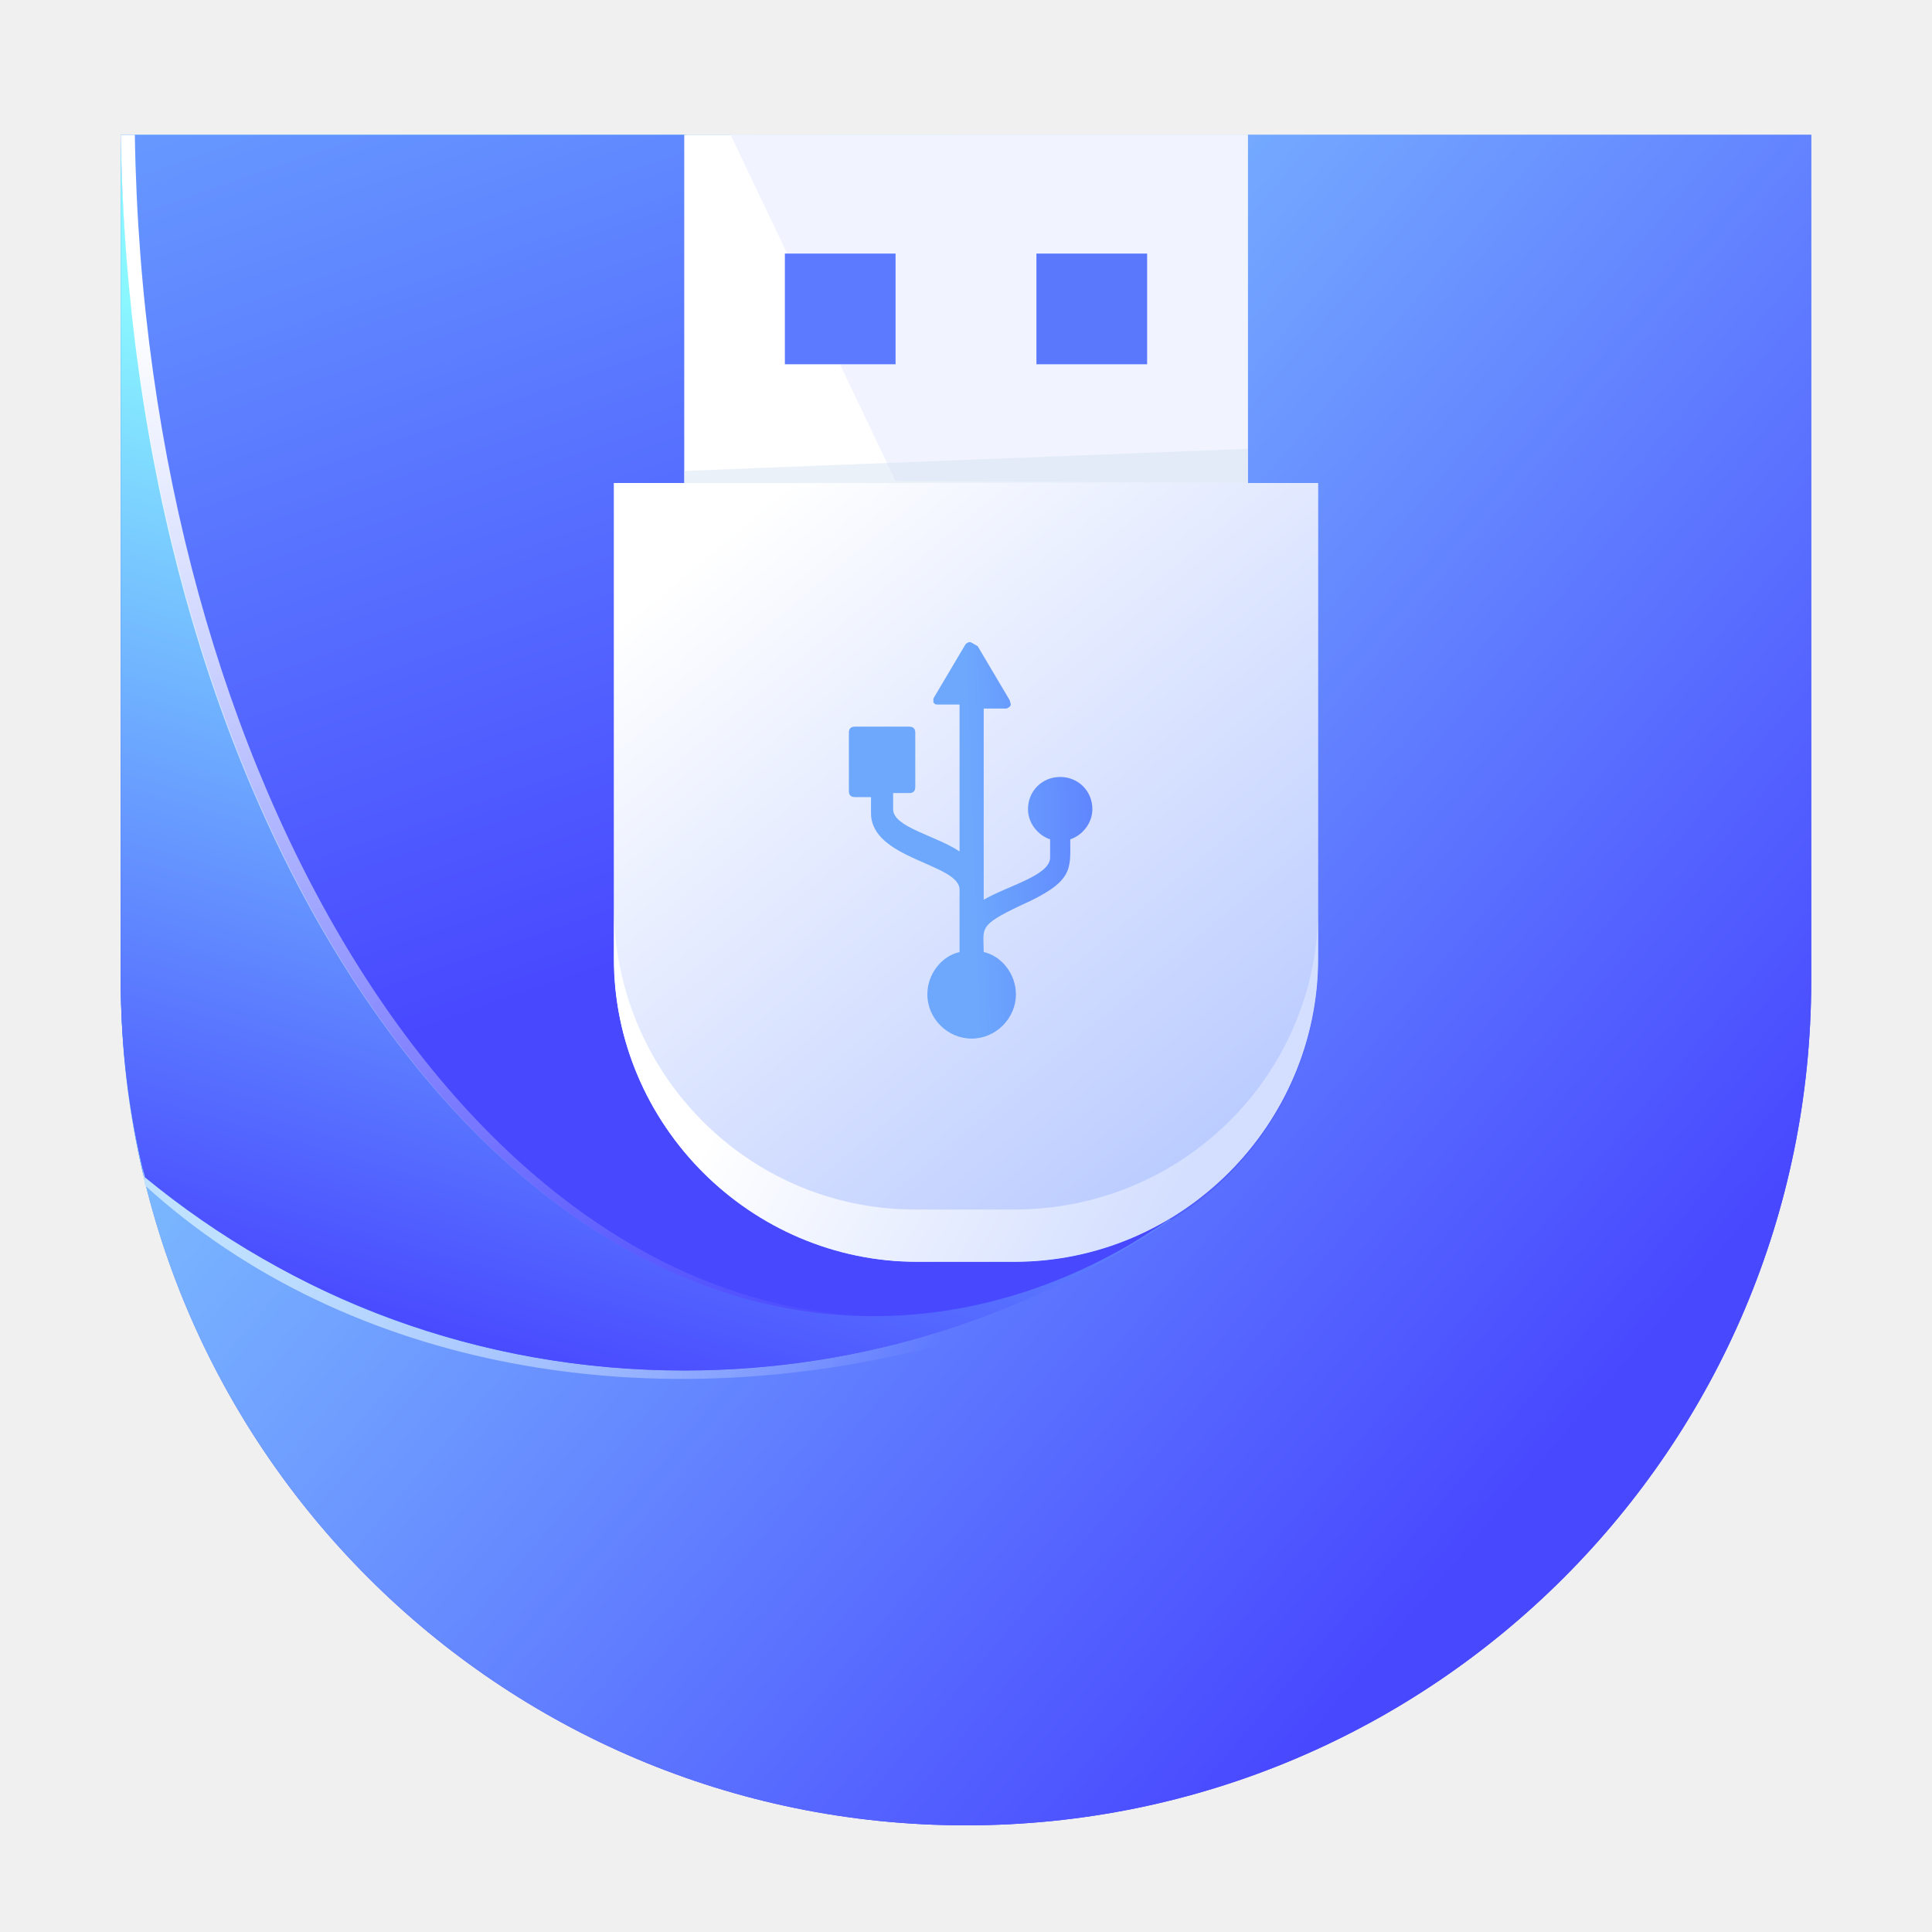
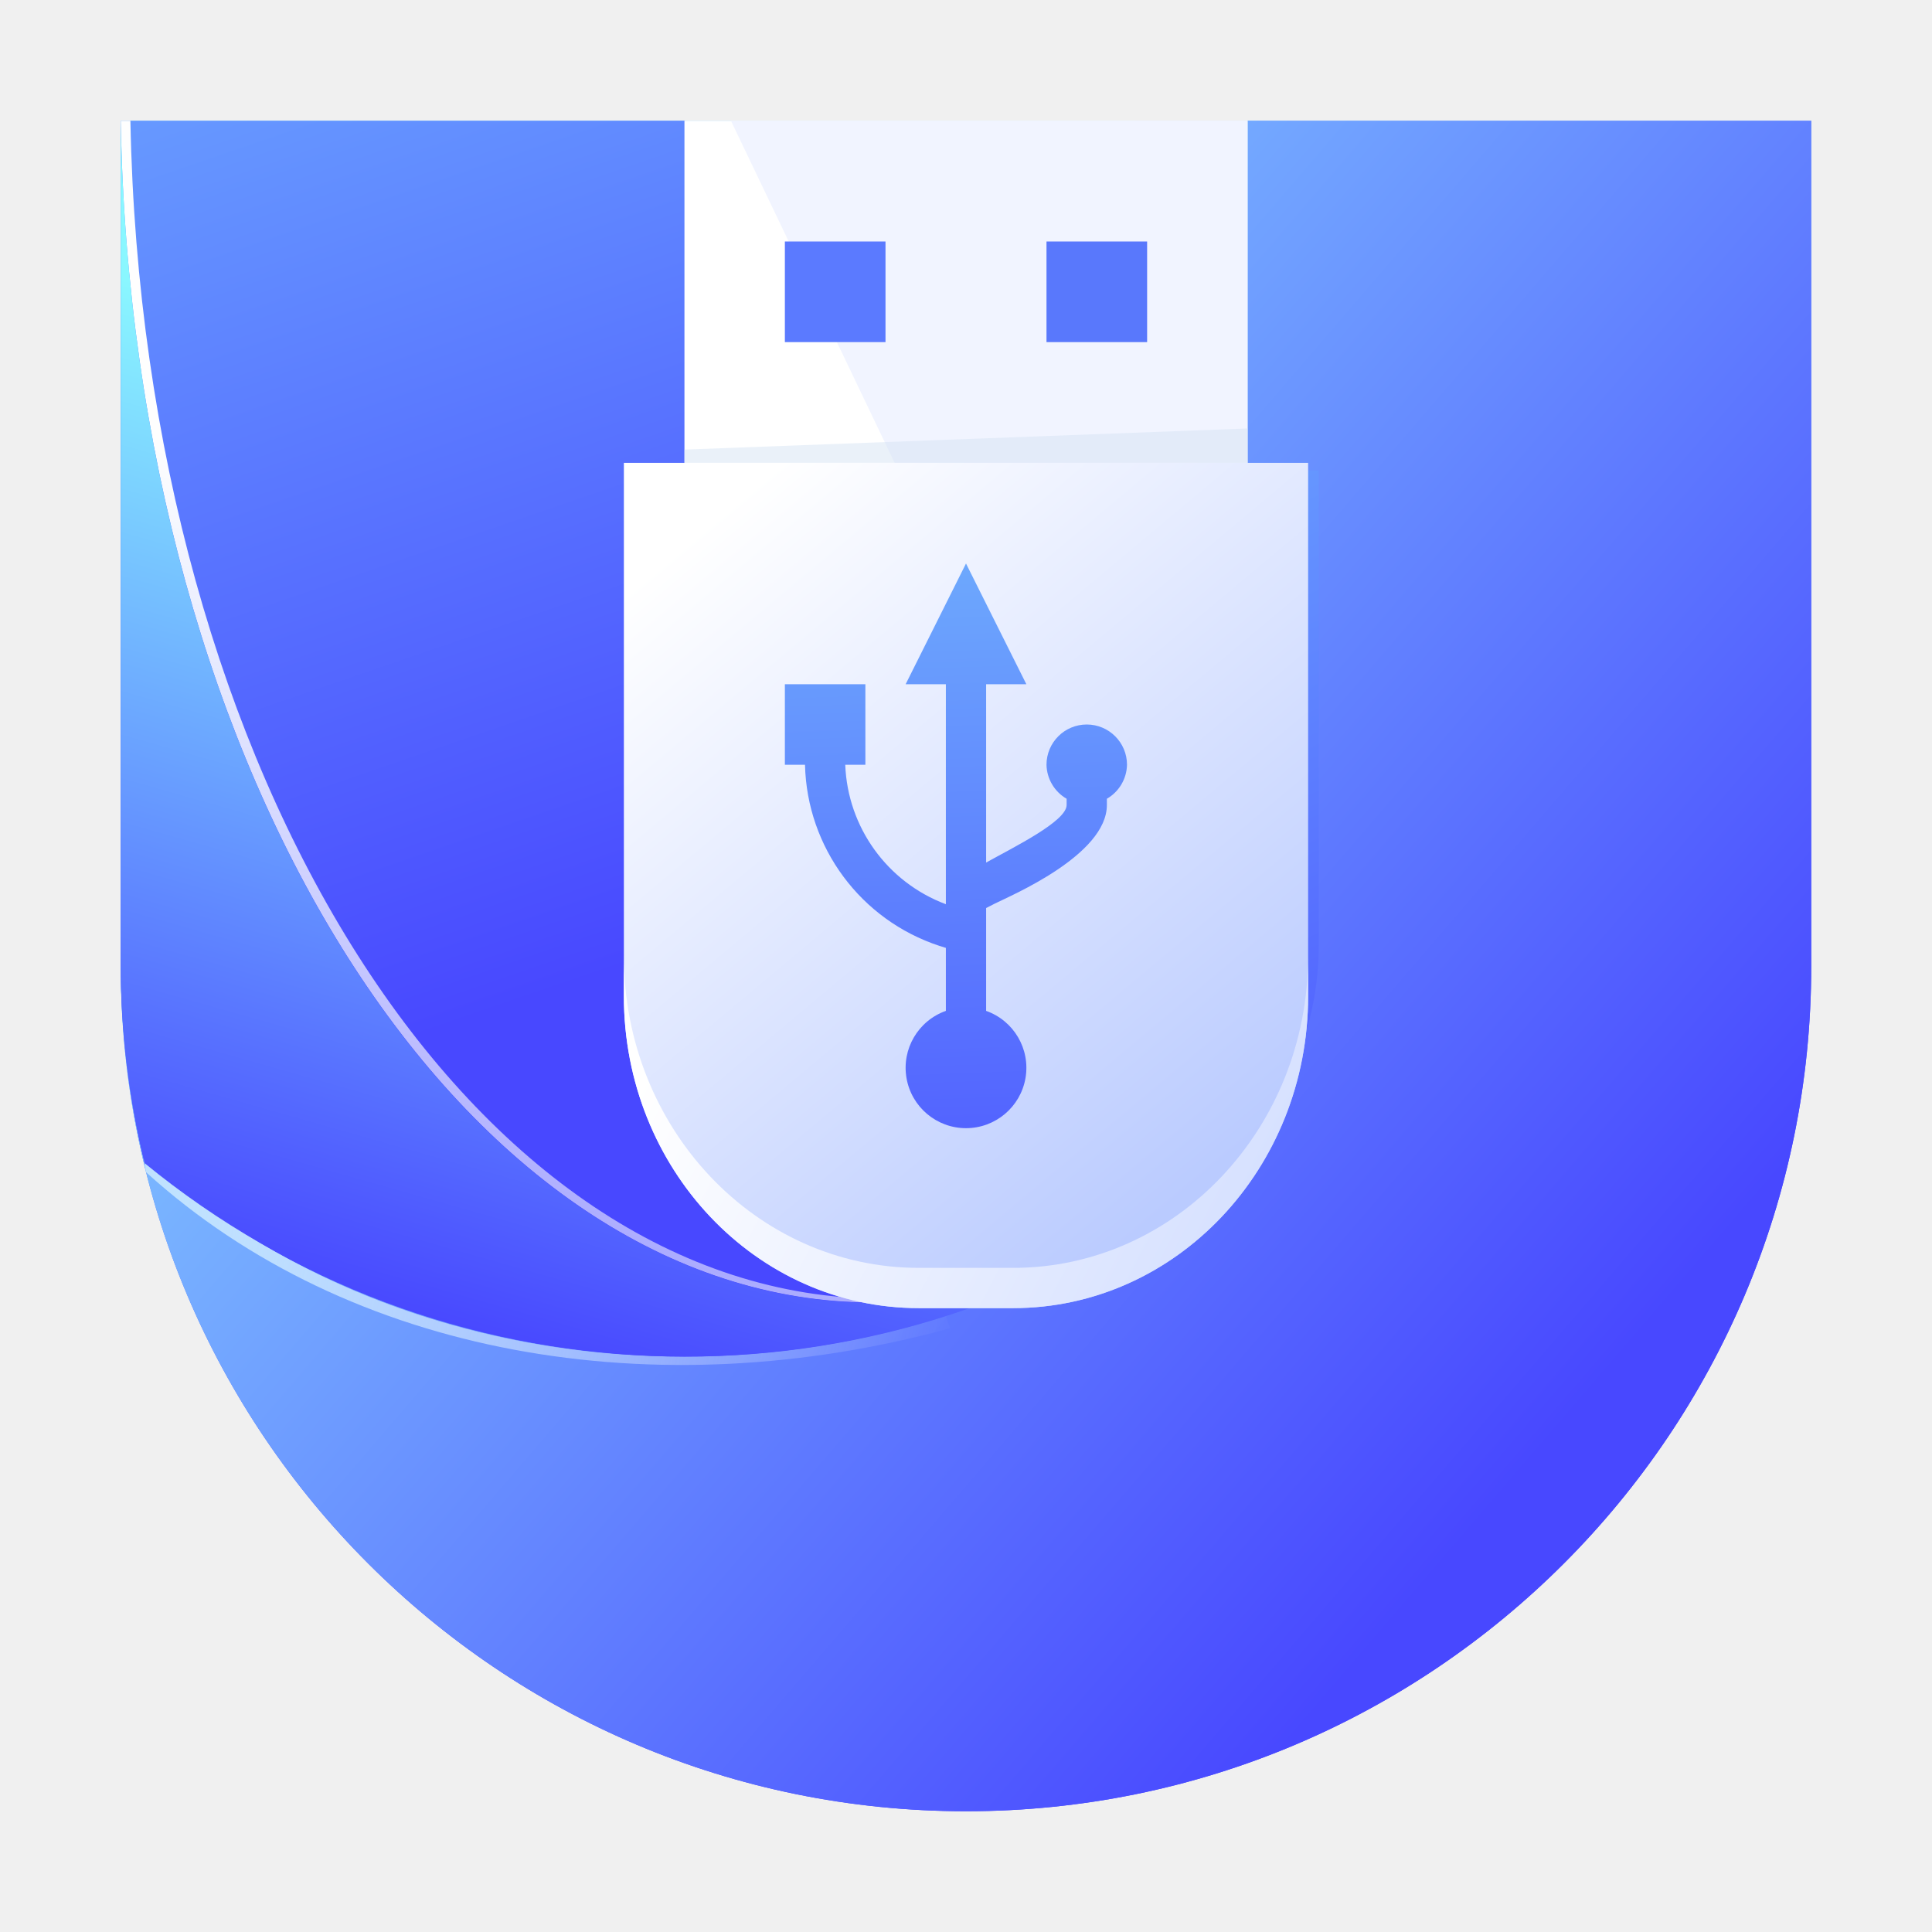
- <svg xmlns="http://www.w3.org/2000/svg" version="1.1" id="图层_1" x="0px" y="0px" viewBox="0 0 96 96" style="enable-background:new 0 0 96 96;" xml:space="preserve">
-   <style type="text/css">
- 	.st0{fill-rule:evenodd;clip-rule:evenodd;fill:url(#Fill-1_2_);}
- 	.st1{fill-rule:evenodd;clip-rule:evenodd;fill:url(#Fill-1_3_);}
- 	.st2{fill-rule:evenodd;clip-rule:evenodd;fill:url(#Fill-3_1_);}
- 	.st3{fill:url(#路径-8_1_);}
- 	.st4{fill-rule:evenodd;clip-rule:evenodd;fill:#FFFFFF;}
- 	.st5{fill-rule:evenodd;clip-rule:evenodd;fill:#F1F4FF;}
- 	.st6{opacity:0.468;fill-rule:evenodd;clip-rule:evenodd;fill:#D3E2F3;enable-background:new    ;}
- 	.st7{fill-rule:evenodd;clip-rule:evenodd;fill:#5B7AFF;}
- 	.st8{fill-rule:evenodd;clip-rule:evenodd;fill:#5978FC;}
- 	.st9{fill-rule:evenodd;clip-rule:evenodd;fill:url(#path-8_3_);}
- 	.st10{filter:url(#Adobe_OpacityMaskFilter);}
- 	.st11{mask:url(#mask-9_1_);fill-rule:evenodd;clip-rule:evenodd;fill:url(#路径_2_);}
- 	.st12{fill:url(#路径_3_);}
- 	.st13{fill-rule:evenodd;clip-rule:evenodd;fill:url(#Fill-5_2_);}
- 	.st14{fill-rule:evenodd;clip-rule:evenodd;fill:url(#SVGID_1_);}
- 	.st15{fill-rule:evenodd;clip-rule:evenodd;fill:url(#SVGID_2_);}
- 	.st16{fill-rule:evenodd;clip-rule:evenodd;fill:url(#SVGID_3_);}
- 	.st17{fill-rule:evenodd;clip-rule:evenodd;fill:url(#SVGID_4_);}
- 	.st18{fill-rule:evenodd;clip-rule:evenodd;fill:url(#SVGID_5_);}
- 	.st19{fill-rule:evenodd;clip-rule:evenodd;fill:url(#SVGID_6_);}
- </style>
-   <g>
-     <linearGradient id="Fill-1_2_" gradientUnits="userSpaceOnUse" x1="0.236" y1="96.133" x2="0.596" y2="95.361" gradientTransform="matrix(109.1263 0 0 -108.9753 0.8528 10462.636)">
-       <stop offset="0" style="stop-color:#8AF7FF" />
-       <stop offset="1" style="stop-color:#4848FF" />
+ <svg xmlns="http://www.w3.org/2000/svg" xmlns:xlink="http://www.w3.org/1999/xlink" id="文字标注" viewBox="0 0 96 96">
+   <defs>
+     <style>.cls-1,.cls-10,.cls-11,.cls-12,.cls-13,.cls-2,.cls-3,.cls-4,.cls-6,.cls-7,.cls-8,.cls-9{fill-rule:evenodd;}.cls-1{fill:url(#未命名的渐变_3);}.cls-2{fill:url(#未命名的渐变_12);}.cls-3{fill:url(#未命名的渐变_3-2);}.cls-4{fill:url(#未命名的渐变_14);}.cls-5{fill:url(#未命名的渐变_11);}.cls-6{fill:url(#未命名的渐变_3-3);}.cls-7{fill:#fff;}.cls-8{fill:#f1f4ff;}.cls-9{fill:#d3e2f3;opacity:0.47;isolation:isolate;}.cls-10{fill:#5b7aff;}.cls-11{fill:#5978fc;}.cls-12{fill:url(#未命名的渐变_7);}.cls-13{fill:url(#未命名的渐变_8);}.cls-14{fill:url(#未命名的渐变_9);}</style>
+     <linearGradient id="未命名的渐变_3" x1="-281.16" y1="109.26" x2="-280.8" y2="108.49" gradientTransform="matrix(109.13, 0, 0, -108.98, 30708.73, 11892.31)" gradientUnits="userSpaceOnUse">
+       <stop offset="0" stop-color="#8af7ff" />
+       <stop offset="1" stop-color="#4848ff" />
    </linearGradient>
-     <path id="Fill-1" class="st0" d="M48,90.7L48,90.7c-23.2,0-42-18.8-42-42v-42h84v42C90,71.9,71.2,90.7,48,90.7" />
-     <linearGradient id="Fill-1_3_" gradientUnits="userSpaceOnUse" x1="0.179" y1="95.881" x2="0.747" y2="95.399" gradientTransform="matrix(109.1272 0 0 -108.9881 0.8524 10463.867)">
-       <stop offset="0" style="stop-color:#8ADAFF" />
-       <stop offset="1" style="stop-color:#4848FF" />
+     <linearGradient id="未命名的渐变_12" x1="-281.22" y1="109.01" x2="-280.65" y2="108.52" gradientTransform="matrix(109.13, 0, 0, -108.99, 30708.98, 11893.71)" gradientUnits="userSpaceOnUse">
+       <stop offset="0" stop-color="#8adaff" />
+       <stop offset="1" stop-color="#4848ff" />
    </linearGradient>
-     <path id="Fill-1_1_" class="st1" d="M62,6.7v17.4h3.5v23.6c0,8.3-6.8,15.1-15.1,15.1h-4.8c-8.3,0-15.1-6.8-15.1-15.1V24.1H34V6.7H6   v42c0,23.2,18.8,42,42,42c23.2,0,42-18.8,42-42v-42H62z" />
-     <linearGradient id="Fill-3_1_" gradientUnits="userSpaceOnUse" x1="4.860606e-02" y1="96.68" x2="0.43" y2="95.4" gradientTransform="matrix(67.7535 0 0 -79.6898 0.8523 7651.23)">
-       <stop offset="0" style="stop-color:#8AF7FF" />
-       <stop offset="1" style="stop-color:#4848FF" />
+     <linearGradient id="未命名的渐变_3-2" x1="-279.76" y1="109.85" x2="-279.38" y2="108.57" gradientTransform="matrix(67.75, 0, 0, -79.69, 18958.85, 8700.2)" xlink:href="#未命名的渐变_3" />
+     <linearGradient id="未命名的渐变_14" x1="11.21" y1="96.18" x2="31.3" y2="28.72" gradientUnits="userSpaceOnUse">
+       <stop offset="0" stop-color="#fff" stop-opacity="0" />
+       <stop offset="1" stop-color="#fefefe" />
    </linearGradient>
-     <path id="Fill-3" class="st2" d="M58.2,60.5c-2.2,1.3-4.9,2.1-7.7,2.1h-4.8c-8.4,0-15.1-6.7-15.1-15.1V24h3.5V6.7H6v41.9   c0,3.4,0.4,6.7,1.2,9.9c7.3,6,16.6,9.6,26.8,9.6C43,68.1,51.3,65.3,58.2,60.5" />
-     <linearGradient id="路径-8_1_" gradientUnits="userSpaceOnUse" x1="9.189788e-02" y1="96.334" x2="0.862" y2="96.294" gradientTransform="matrix(52.1438 0 0 -13.6146 2.2402 1374.629)">
-       <stop offset="0" style="stop-color:#C0E2FF" />
-       <stop offset="1" style="stop-color:#FFFFFF;stop-opacity:0" />
+     <linearGradient id="未命名的渐变_11" x1="-278.46" y1="110.34" x2="-277.69" y2="110.3" gradientTransform="matrix(52.14, 0, 0, -13.61, 14527.07, 1564.62)" gradientUnits="userSpaceOnUse">
+       <stop offset="0" stop-color="#c0e2ff" />
+       <stop offset="1" stop-color="#fff" stop-opacity="0" />
    </linearGradient>
-     <path id="路径-8" class="st3" d="M7.2,58.9c10.1,9.2,25.4,11.8,40,7.8l-0.3-0.6C31.2,71,15.7,66.3,7.1,58L7.2,58.9z" />
-     <polygon id="Fill-5_1_" class="st4" points="34,24.1 62,24.1 62,6.7 34,6.7  " />
-     <polygon id="Fill-5备份-2" class="st5" points="44.5,23.9 62,24 62,6.7 36.3,6.7  " />
-     <polygon id="Fill-5备份" class="st6" points="34,24 62,24 62,22.3 34,23.4  " />
-     <polygon id="Fill-7" class="st7" points="39,18.1 44.5,18.1 44.5,12.6 39,12.6  " />
-     <polygon id="Fill-8" class="st8" points="51.5,18.1 57,18.1 57,12.6 51.5,12.6  " />
-     <g id="蒙版">
-       <linearGradient id="path-8_3_" gradientUnits="userSpaceOnUse" x1="0.62" y1="95.337" x2="0.129" y2="95.981" gradientTransform="matrix(45.5275 0 0 -50.1771 32.652 4840.549)">
-         <stop offset="0" style="stop-color:#BACBFF" />
-         <stop offset="1" style="stop-color:#FFFFFF" />
-       </linearGradient>
-       <path id="path-8_1_" class="st9" d="M45.6,62.7c-8.3,0-15.1-6.8-15.1-15.1V24h35v23.6c0,8.3-6.8,15.1-15.1,15.1H45.6z" />
-     </g>
-     <defs>
-       <filter id="Adobe_OpacityMaskFilter" filterUnits="userSpaceOnUse" x="30.5" y="45" width="35" height="17.8">
-         <feColorMatrix type="matrix" values="1 0 0 0 0  0 1 0 0 0  0 0 1 0 0  0 0 0 1 0" />
-       </filter>
-     </defs>
-     <mask maskUnits="userSpaceOnUse" x="30.5" y="45" width="35" height="17.8" id="mask-9_1_">
-       <g class="st10">
-         <path id="path-8_2_" class="st4" d="M45.6,62.7c-8.3,0-15.1-6.8-15.1-15.1V24h35v23.6c0,8.3-6.8,15.1-15.1,15.1H45.6z" />
-       </g>
-     </mask>
-     <linearGradient id="路径_2_" gradientUnits="userSpaceOnUse" x1="0.621" y1="95.826" x2="0.121" y2="95.971" gradientTransform="matrix(45.5275 0 0 -23.0351 32.6515 2262.143)">
-       <stop offset="0" style="stop-color:#D4DFFF" />
-       <stop offset="1" style="stop-color:#FFFFFF" />
+     <linearGradient id="未命名的渐变_3-3" x1="-279.31" y1="108.9" x2="-279.45" y2="108.33" gradientTransform="matrix(67.75, 0, 0, -79.69, 18958.86, 8700.2)" xlink:href="#未命名的渐变_3" />
+     <linearGradient id="未命名的渐变_7" x1="-277.13" y1="108.57" x2="-277.64" y2="109.24" gradientTransform="matrix(45.53, 0, 0, -50.18, 12678.47, 5505.85)" gradientUnits="userSpaceOnUse">
+       <stop offset="0" stop-color="#bacbff" />
+       <stop offset="1" stop-color="#fff" />
    </linearGradient>
-     <path id="路径" class="st11" d="M30.5,47.7V45c0,8.3,6.6,15,14.8,15.1l0.3,0h4.8c8.3,0,15-6.6,15.1-14.8l0-0.3v2.6   c0,8.3-6.8,15.1-15.1,15.1h-4.8C37.2,62.8,30.5,56,30.5,47.7V45V47.7z" />
-     <g id="usb" transform="translate(55.38928, 46.51632) scale(1, -1) rotate(90) translate(-55.38928, -46.51632) translate(42.59858, 38.42581)">
-       <linearGradient id="路径_3_" gradientUnits="userSpaceOnUse" x1="-35.695" y1="62.406" x2="-36.465" y2="62.36" gradientTransform="matrix(0 15.5824 -25.5392 0 1621.223 571.7698)">
-         <stop offset="0" style="stop-color:#6DA8FD" />
-         <stop offset="1" style="stop-color:#5364FF" />
-       </linearGradient>
-       <path id="路径_1_" class="st12" d="M27.4,15.3c0,0.1-0.1,0.2-0.1,0.2l-2.7,1.6c0,0-0.1,0-0.1,0c0,0-0.1,0-0.1,0    c-0.1-0.1-0.1-0.1-0.1-0.2v-1.1h-7.3c0.8,1.2,1.2,3.3,2.1,3.3h0.8v-0.8c0-0.2,0.1-0.3,0.3-0.3h2.7c0.2,0,0.3,0.1,0.3,0.3V21    c0,0.2-0.1,0.3-0.3,0.3H20c-0.2,0-0.3-0.1-0.3-0.3v-0.8h-0.8c-2.3,0-2.5-4.4-3.8-4.4H12c-0.2,0.9-1.1,1.6-2.1,1.6    c-1.2,0-2.2-1-2.2-2.2s1-2.2,2.2-2.2c1,0,1.9,0.7,2.1,1.6c1.2,0,1.3,0.3,2.3-1.8c1.2-2.7,1.8-2.5,3.3-2.5c0.2-0.6,0.8-1.1,1.5-1.1    c0.9,0,1.6,0.7,1.6,1.6s-0.7,1.6-1.6,1.6c-0.7,0-1.3-0.5-1.5-1.1h-0.9c-0.9,0-1.4,2.1-2.1,3.3h9.5v-1.1c0-0.1,0.1-0.2,0.1-0.2    c0.1-0.1,0.2,0,0.3,0l2.7,1.6C27.3,15.1,27.4,15.2,27.4,15.3z" />
-     </g>
-     <linearGradient id="Fill-5_2_" gradientUnits="userSpaceOnUse" x1="0.495" y1="95.728" x2="0.354" y2="95.156" gradientTransform="matrix(67.7535 0 0 -79.6898 0.8525 7651.23)">
-       <stop offset="0" style="stop-color:#8AF7FF" />
-       <stop offset="1" style="stop-color:#4848FF" />
+     <linearGradient id="未命名的渐变_8" x1="63.3" y1="61.28" x2="35.42" y2="46.78" gradientUnits="userSpaceOnUse">
+       <stop offset="0" stop-color="#d4dfff" />
+       <stop offset="1" stop-color="#fff" />
    </linearGradient>
-     <path id="Fill-5" class="st13" d="M6,6.7L6,6.7l0,41.9c0,3.4,0.4,6.7,1.2,9.9c7.3,6,16.6,9.6,26.8,9.6c9,0,17.3-2.8,24.2-7.5   c0,0-0.1,0-0.1,0c-4.5,3.1-9.5,4.8-14.7,4.8C23.1,65.4,6.6,39.3,6,6.7z" />
-     <g>
-       <linearGradient id="SVGID_1_" gradientUnits="userSpaceOnUse" x1="58.124" y1="60.554" x2="58.118" y2="60.532">
-         <stop offset="0" style="stop-color:#8AF7FF" />
-         <stop offset="1" style="stop-color:#4848FF" />
-       </linearGradient>
-       <path class="st14" d="M58.1,60.6C58.1,60.6,58.1,60.5,58.1,60.6C58.2,60.5,58.2,60.5,58.1,60.6C58.1,60.5,58.1,60.6,58.1,60.6    C58.1,60.6,58.1,60.6,58.1,60.6z" />
-       <linearGradient id="SVGID_2_" gradientUnits="userSpaceOnUse" x1="32.359" y1="24.312" x2="32.182" y2="23.593">
-         <stop offset="0" style="stop-color:#8AF7FF" />
-         <stop offset="1" style="stop-color:#4848FF" />
-       </linearGradient>
-       <line class="st15" x1="34.1" y1="24" x2="30.5" y2="24" />
-       <linearGradient id="SVGID_3_" gradientUnits="userSpaceOnUse" x1="31.772" y1="69.129" x2="17.963" y2="12.927">
-         <stop offset="0" style="stop-color:#FFFFFF;stop-opacity:0" />
-         <stop offset="1" style="stop-color:#FFFFFF" />
-       </linearGradient>
-       <path class="st16" d="M6.7,6.7L6.7,6.7L6.7,6.7L6,6.7c0.5,32.6,17.1,58.7,37.4,58.7c0.1,0,0.2,0,0.3,0C23.6,65.1,7.2,39.1,6.7,6.7    z" />
-       <linearGradient id="SVGID_4_" gradientUnits="userSpaceOnUse" x1="20.921" y1="8.953" x2="19.554" y2="3.389">
-         <stop offset="0" style="stop-color:#8AF7FF" />
-         <stop offset="1" style="stop-color:#4848FF" />
-       </linearGradient>
-       <polygon class="st17" points="34.1,6.7 6.7,6.7 6.7,6.7 34.1,6.7   " />
-       <linearGradient id="SVGID_5_" gradientUnits="userSpaceOnUse" x1="52.561" y1="63.813" x2="52.56" y2="63.809">
-         <stop offset="0" style="stop-color:#8AF7FF" />
-         <stop offset="1" style="stop-color:#4848FF" />
-       </linearGradient>
-       <path class="st18" d="M52.5,63.8C52.6,63.8,52.6,63.8,52.5,63.8C52.6,63.8,52.6,63.8,52.5,63.8C52.6,63.8,52.6,63.8,52.5,63.8z" />
-       <linearGradient id="SVGID_6_" gradientUnits="userSpaceOnUse" x1="39.197" y1="67.904" x2="39.082" y2="67.437">
-         <stop offset="0" style="stop-color:#8AF7FF" />
-         <stop offset="1" style="stop-color:#4848FF" />
-       </linearGradient>
-       <path class="st19" d="M41.4,67.4c-1.5,0.3-3,0.5-4.6,0.6C38.4,67.9,39.9,67.7,41.4,67.4z" />
-     </g>
+     <linearGradient id="未命名的渐变_9" x1="47.14" y1="28.03" x2="48.16" y2="56" gradientUnits="userSpaceOnUse">
+       <stop offset="0" stop-color="#6da8fd" />
+       <stop offset="1" stop-color="#5364ff" />
+     </linearGradient>
+   </defs>
+   <g id="_96" data-name="96">
+     <path id="Fill-1" class="cls-1" d="M48,90h0A42,42,0,0,1,6,48V6H90V48A42,42,0,0,1,48,90" />
+     <path id="Fill-1-2" data-name="Fill-1" class="cls-2" d="M62,6V23.38h3.53V46.94A15.1,15.1,0,0,1,50.41,62.05H45.59A15.1,15.1,0,0,1,30.48,46.94V23.38H34V6H6V48a42,42,0,0,0,84,0V6Z" />
+     <path id="Fill-3" class="cls-3" d="M58.15,59.84a15.11,15.11,0,0,1-7.67,2.08H45.65c-8.36,0-11.59-38.59-11.59-38.59V6H6V47.9a42,42,0,0,0,1.19,9.91,42.27,42.27,0,0,0,51,2" />
+     <path class="cls-4" d="M6.48,6H6c.55,32.58,17.09,58.72,37.39,58.72a23.5,23.5,0,0,0,9.87-2.1,22.5,22.5,0,0,1-9.46,1.91C23.54,64.54,7.09,38.5,6.48,6Z" />
+     <path id="路径-8" class="cls-5" d="M7.25,58.24C17.36,67.43,32.62,70,47.21,66L47,65.4c-15.78,4.93-31.26.22-39.88-8.05Z" />
+     <path id="Fill-5" class="cls-6" d="M6,6H6v41.9a41.93,41.93,0,0,0,1.19,9.9,42.42,42.42,0,0,0,51,2.09s-.09,0-.11,0a25.7,25.7,0,0,1-14.69,4.84C23.09,64.73,6.55,38.59,6,6Z" />
+     <polygon id="Fill-5-2" data-name="Fill-5" class="cls-7" points="34.01 23.37 61.99 23.37 61.99 6 34.01 6 34.01 23.37" />
+     <polygon id="Fill-5备份-2" class="cls-8" points="44.55 23.2 61.99 23.37 61.99 6 36.32 6 44.55 23.2" />
+     <polygon id="Fill-5备份" class="cls-9" points="34.01 23 61.99 23 61.99 21.29 34.01 22.34 34.01 23" />
+     <polygon id="Fill-7" class="cls-10" points="39 17 44 17 44 12 39 12 39 17" />
+     <polygon id="Fill-8" class="cls-11" points="52 17 57 17 57 12 52 12 52 17" />
+     <path id="path-8" class="cls-12" d="M45.66,65C37.56,65,31,58.06,31,49.5V23H65V49.5C65,58.06,58.44,65,50.34,65Z" />
+     <path class="cls-13" d="M50.34,63H45.66C37.56,63,31,56.06,31,47.5v2C31,58.06,37.56,65,45.66,65h4.68C58.44,65,65,58.06,65,49.5v-2C65,56.06,58.44,63,50.34,63Z" />
+     <path class="cls-14" d="M56,38a2,2,0,0,0-4,0,2,2,0,0,0,1,1.69V40c0,.81-2.62,2.09-4,2.86V34h2l-3-6-3,6h2V44.93A7.71,7.71,0,0,1,42,38h1V34H39v4h1a9.71,9.71,0,0,0,6.68,9l.32.1v3.13a3,3,0,1,0,2,0V45.12l.45-.23C50.21,44.51,55,42.49,55,40v-.31A2,2,0,0,0,56,38Z" />
  </g>
</svg>
